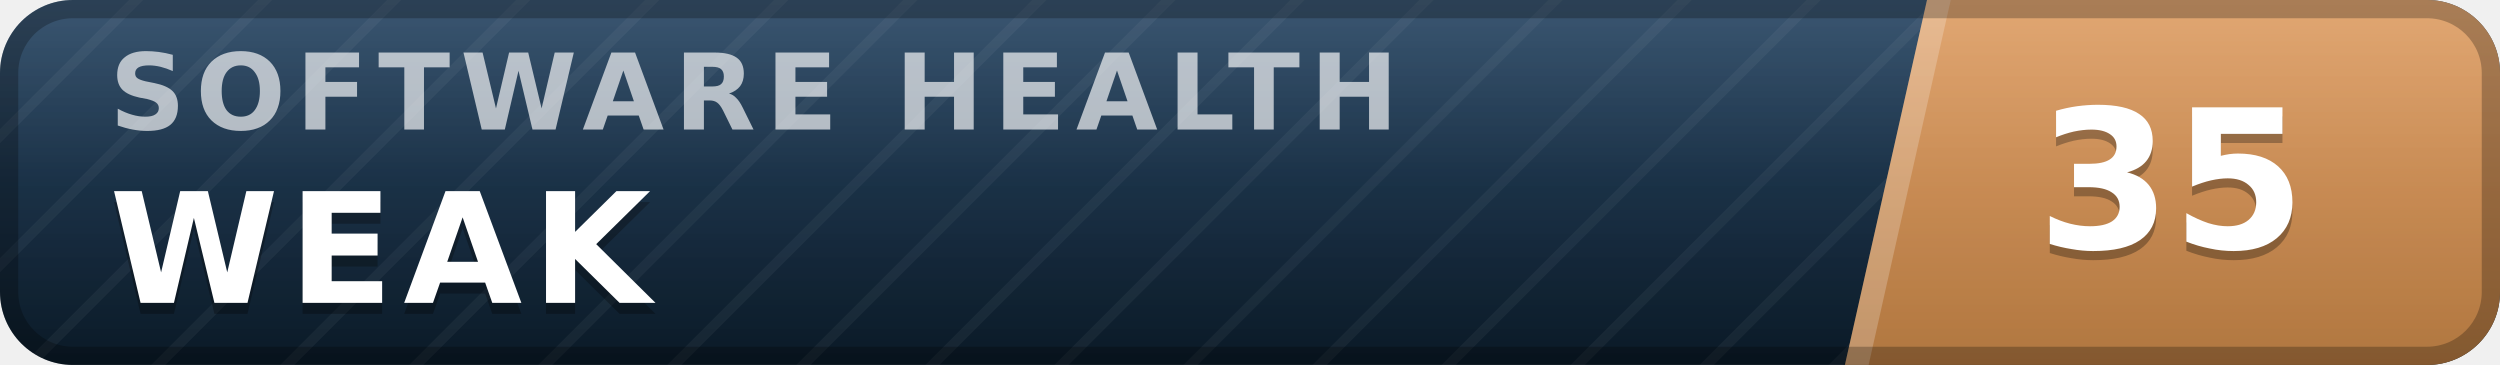
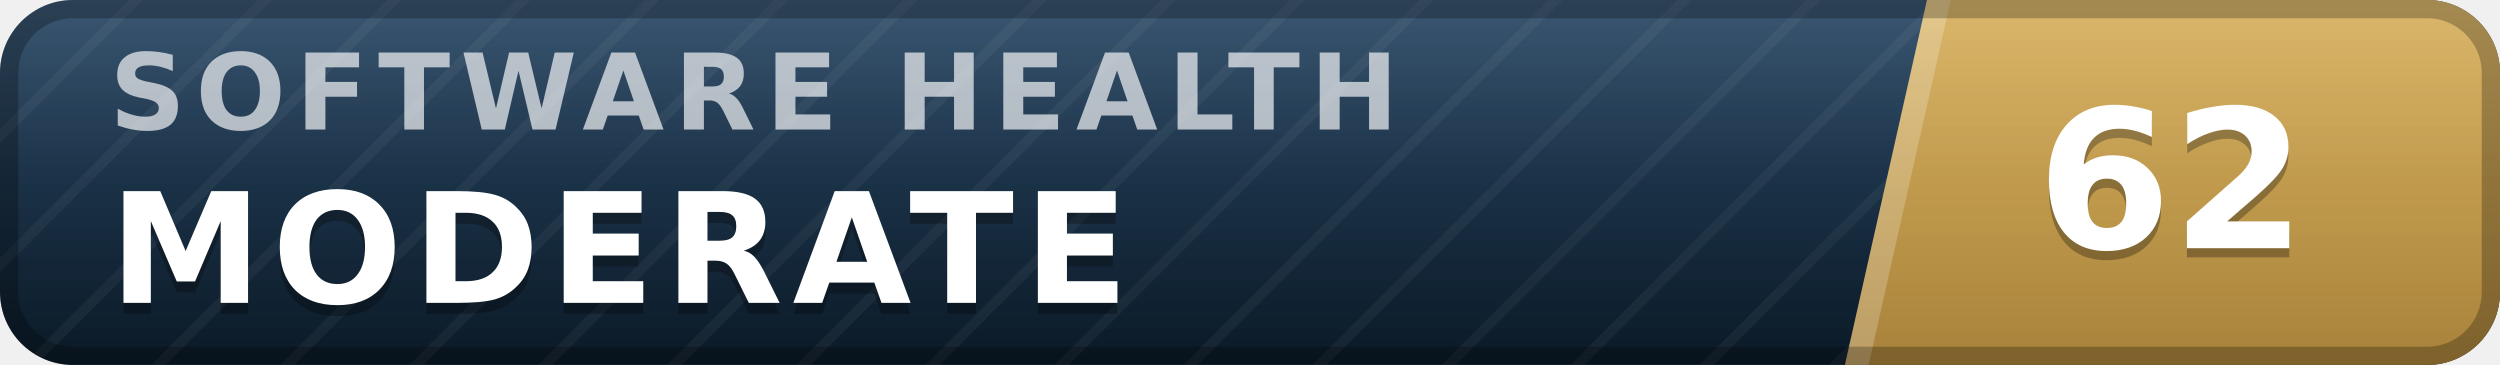
- <svg xmlns="http://www.w3.org/2000/svg" width="137" height="20" viewBox="0 0 137 20" role="img" aria-label="inspect.software software health index 35 of 100, weak" font-family="Verdana,DejaVu Sans,Geneva,sans-serif">
+ <svg xmlns="http://www.w3.org/2000/svg" width="137" height="20" viewBox="0 0 137 20" role="img" aria-label="inspect.software software health index 62 of 100, moderate" font-family="Verdana,DejaVu Sans,Geneva,sans-serif">
  <defs>
    <linearGradient id="plate" x1="0" y1="0" x2="0" y2="1">
      <stop offset="0" stop-color="#1d3d5c" />
      <stop offset="1" stop-color="#0a1926" />
    </linearGradient>
    <linearGradient id="endplate" x1="0" y1="0" x2="0" y2="1">
-       <stop offset="0" stop-color="#dd9a5e" />
-       <stop offset="1" stop-color="#b0763f" />
+       <stop offset="0" stop-color="#d5ac55" />
+       <stop offset="1" stop-color="#a8823a" />
    </linearGradient>
    <linearGradient id="gloss" x1="0" y1="0" x2="0" y2="1">
      <stop offset="0" stop-color="#fff" stop-opacity=".13" />
      <stop offset=".5" stop-color="#fff" stop-opacity=".03" />
      <stop offset="1" stop-color="#fff" stop-opacity="0" />
    </linearGradient>
    <pattern id="guilloche" width="5" height="5" patternUnits="userSpaceOnUse" patternTransform="rotate(45)">
      <line x1="0" y1="0" x2="0" y2="5" stroke="#fff" stroke-opacity=".045" stroke-width="1.1" />
    </pattern>
    <clipPath id="rounded">
      <rect width="137" height="20" rx="4" />
    </clipPath>
  </defs>
  <g clip-path="url(#rounded)">
    <rect width="137" height="20" fill="url(#plate)" />
    <rect width="137" height="20" fill="url(#guilloche)" />
    <polygon points="105.6,0 137,0 137,20 101.1,20" fill="url(#endplate)" />
    <polygon points="105.6,0 106.9,0 102.4,20 101.1,20" fill="#fff" fill-opacity=".22" />
    <text x="6.0" y="7.1" font-size="5.8" letter-spacing="0.55" fill="#fff" fill-opacity=".66" font-weight="bold" textLength="76.3" lengthAdjust="spacing">SOFTWARE HEALTH</text>
-     <text x="6.0" y="17.2" font-size="8.4" fill="#000" fill-opacity=".3" font-weight="bold" letter-spacing="0.55" textLength="30.3" lengthAdjust="spacing">WEAK</text>
-     <text x="6.0" y="16.6" font-size="8.4" fill="#fff" font-weight="bold" letter-spacing="0.55" textLength="30.3" lengthAdjust="spacing">WEAK</text>
-     <text x="119.0" y="14.1" font-size="10.6" fill="#000" fill-opacity=".3" font-weight="bold" text-anchor="middle">35</text>
-     <text x="119.0" y="13.6" font-size="10.6" fill="#fff" font-weight="bold" text-anchor="middle">35</text>
+     <text x="6.0" y="17.2" font-size="8.4" fill="#000" fill-opacity=".3" font-weight="bold" letter-spacing="0.55" textLength="59.5" lengthAdjust="spacing">MODERATE</text>
+     <text x="6.0" y="16.6" font-size="8.4" fill="#fff" font-weight="bold" letter-spacing="0.55" textLength="59.5" lengthAdjust="spacing">MODERATE</text>
+     <text x="119.0" y="14.1" font-size="10.6" fill="#000" fill-opacity=".3" font-weight="bold" text-anchor="middle">62</text>
+     <text x="119.0" y="13.6" font-size="10.6" fill="#fff" font-weight="bold" text-anchor="middle">62</text>
    <rect width="137" height="20" fill="url(#gloss)" />
  </g>
  <rect x=".5" y=".5" width="136" height="19" rx="3.5" fill="none" stroke="#000" stroke-opacity=".25" />
</svg>
